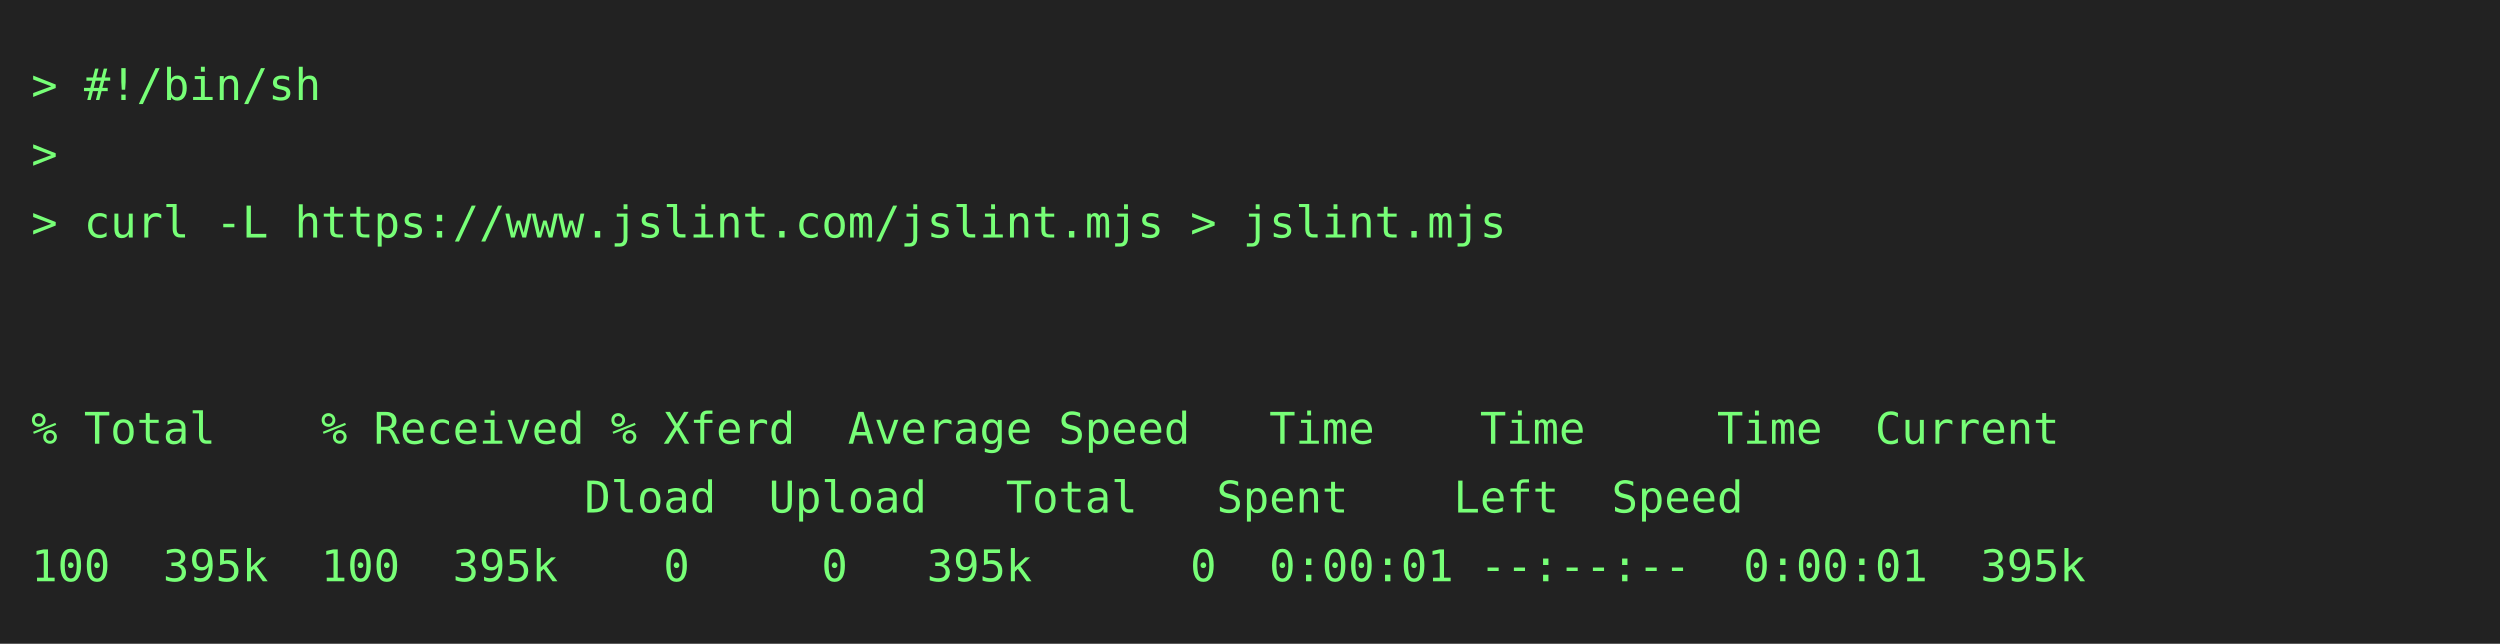
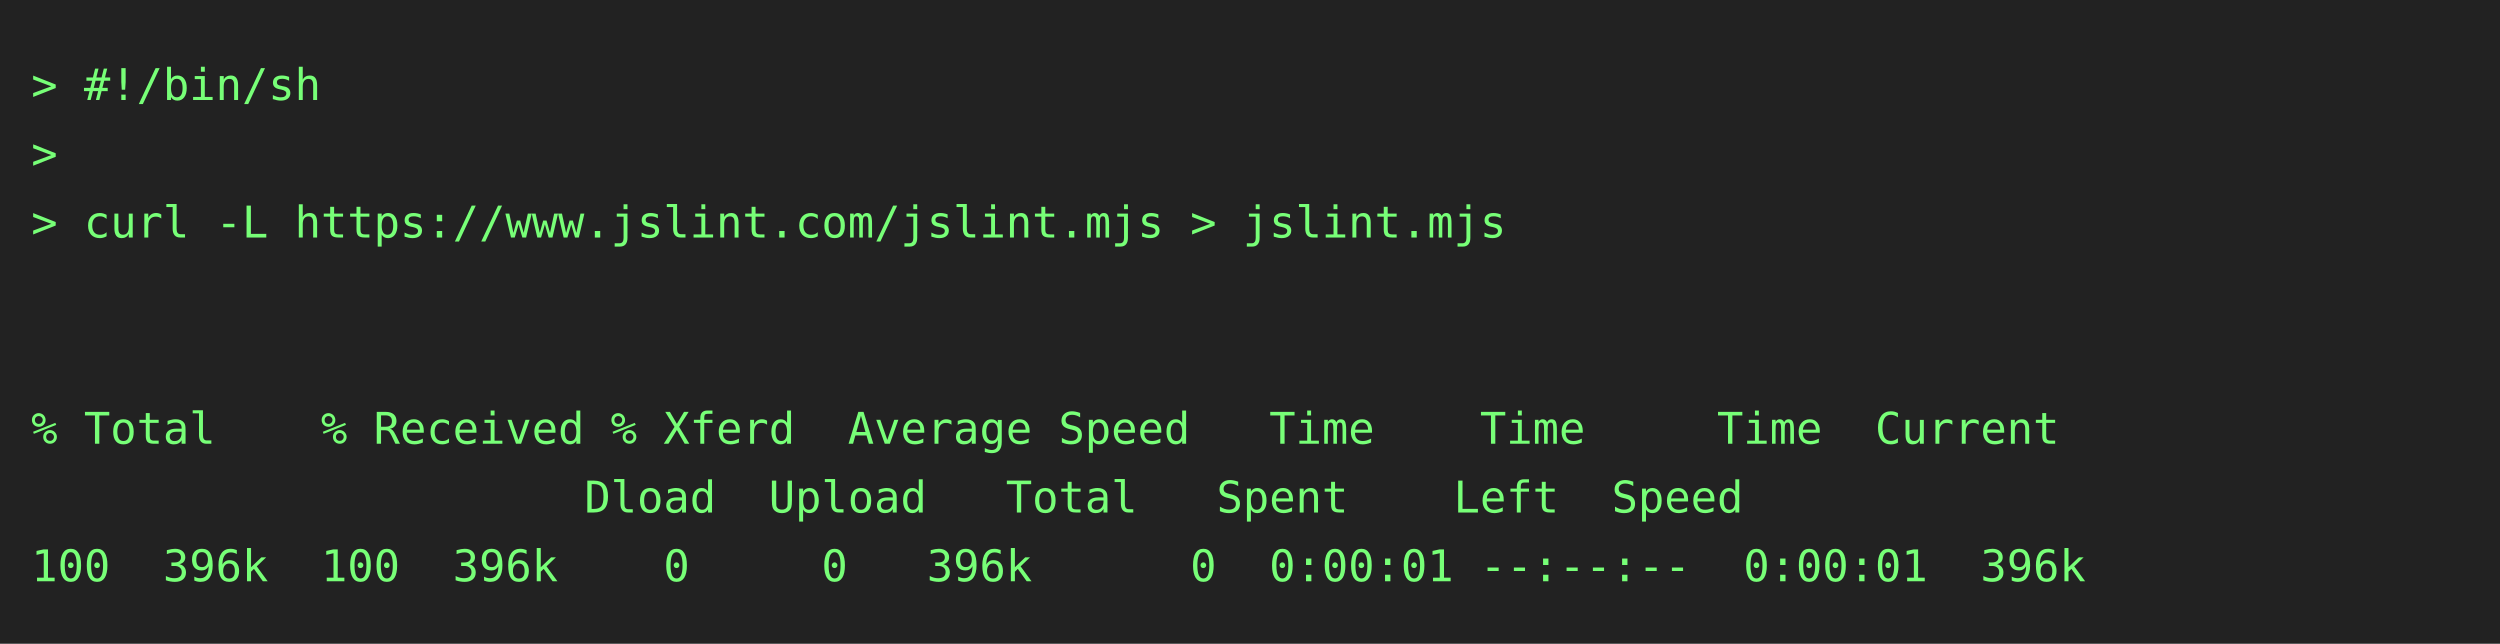
<svg xmlns="http://www.w3.org/2000/svg" height="206" width="800">
  <rect height="206" fill="#222" width="800" />
  <text fill="#7f7" font-family="consolas, menlo, monospace" font-size="14" xml:space="preserve">
    <tspan lengthAdjust="spacingAndGlyphs" textLength="768" x="10" y="32">&gt; #!/bin/sh                                                                                      </tspan>
    <tspan lengthAdjust="spacingAndGlyphs" textLength="768" x="10" y="54">&gt;                                                                                                </tspan>
    <tspan lengthAdjust="spacingAndGlyphs" textLength="768" x="10" y="76">&gt; curl -L https://www.jslint.com/jslint.mjs &gt; jslint.mjs                                         </tspan>
    <tspan lengthAdjust="spacingAndGlyphs" textLength="768" x="10" y="98">                                                                                                 </tspan>
    <tspan lengthAdjust="spacingAndGlyphs" textLength="768" x="10" y="120">                                                                                                 </tspan>
    <tspan lengthAdjust="spacingAndGlyphs" textLength="768" x="10" y="142">% Total    % Received % Xferd  Average Speed   Time    Time     Time  Current                    </tspan>
    <tspan lengthAdjust="spacingAndGlyphs" textLength="768" x="10" y="164">                     Dload  Upload   Total   Spent    Left  Speed                                </tspan>
-     <tspan lengthAdjust="spacingAndGlyphs" textLength="768" x="10" y="186">100  395k  100  395k    0     0   395k      0  0:00:01 --:--:--  0:00:01  395k                   </tspan>
+     <tspan lengthAdjust="spacingAndGlyphs" textLength="768" x="10" y="186">100  396k  100  396k    0     0   396k      0  0:00:01 --:--:--  0:00:01  396k                   </tspan>
  </text>
</svg>
